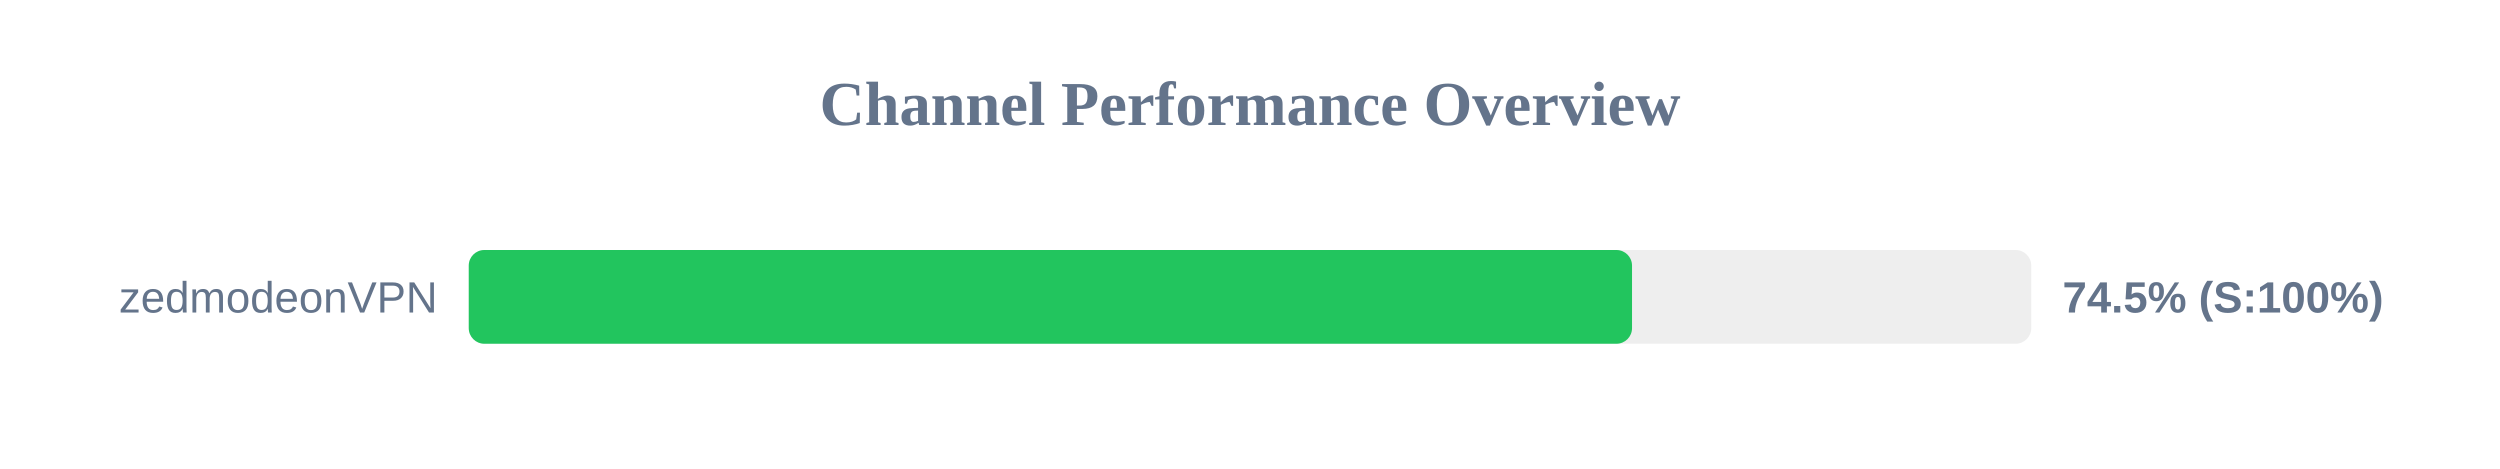
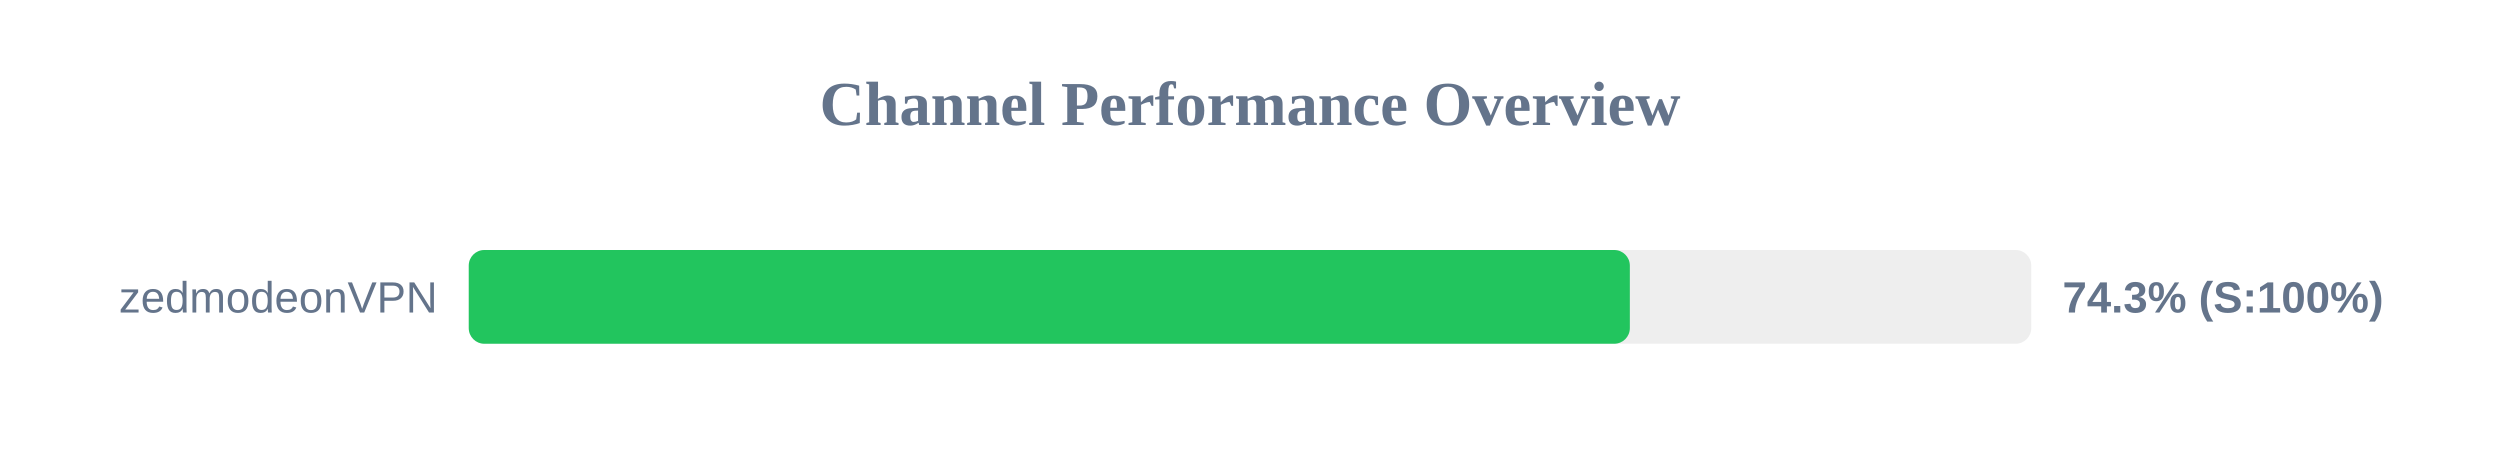
<svg xmlns="http://www.w3.org/2000/svg" width="800" height="150" version="1.1">
  <style>
        .row { font: 14px Arial; fill: #64748b; }
        .score { font: bold 14px Arial; fill: #64748b; }
    </style>
  <text x="400" y="40" text-anchor="middle" font-size="20px" font-weight="bold" fill="#64748b">Channel Performance Overview</text>
  <rect x="150" y="80" width="500" height="30" fill="#eee" rx="5" />
-   <rect x="150" y="80" width="372.25" height="30" fill="#22c55e" rx="5" />
+   <rect x="150" y="80" width="371.55" height="30" fill="#22c55e" rx="5" />
  <text x="140" y="100" text-anchor="end" class="row">zedmodeonVPN</text>
-   <text x="660" y="100" text-anchor="start" class="score">74.5% (S:100%)</text>
+   <text x="660" y="100" text-anchor="start" class="score">74.3% (S:100%)</text>
</svg>
